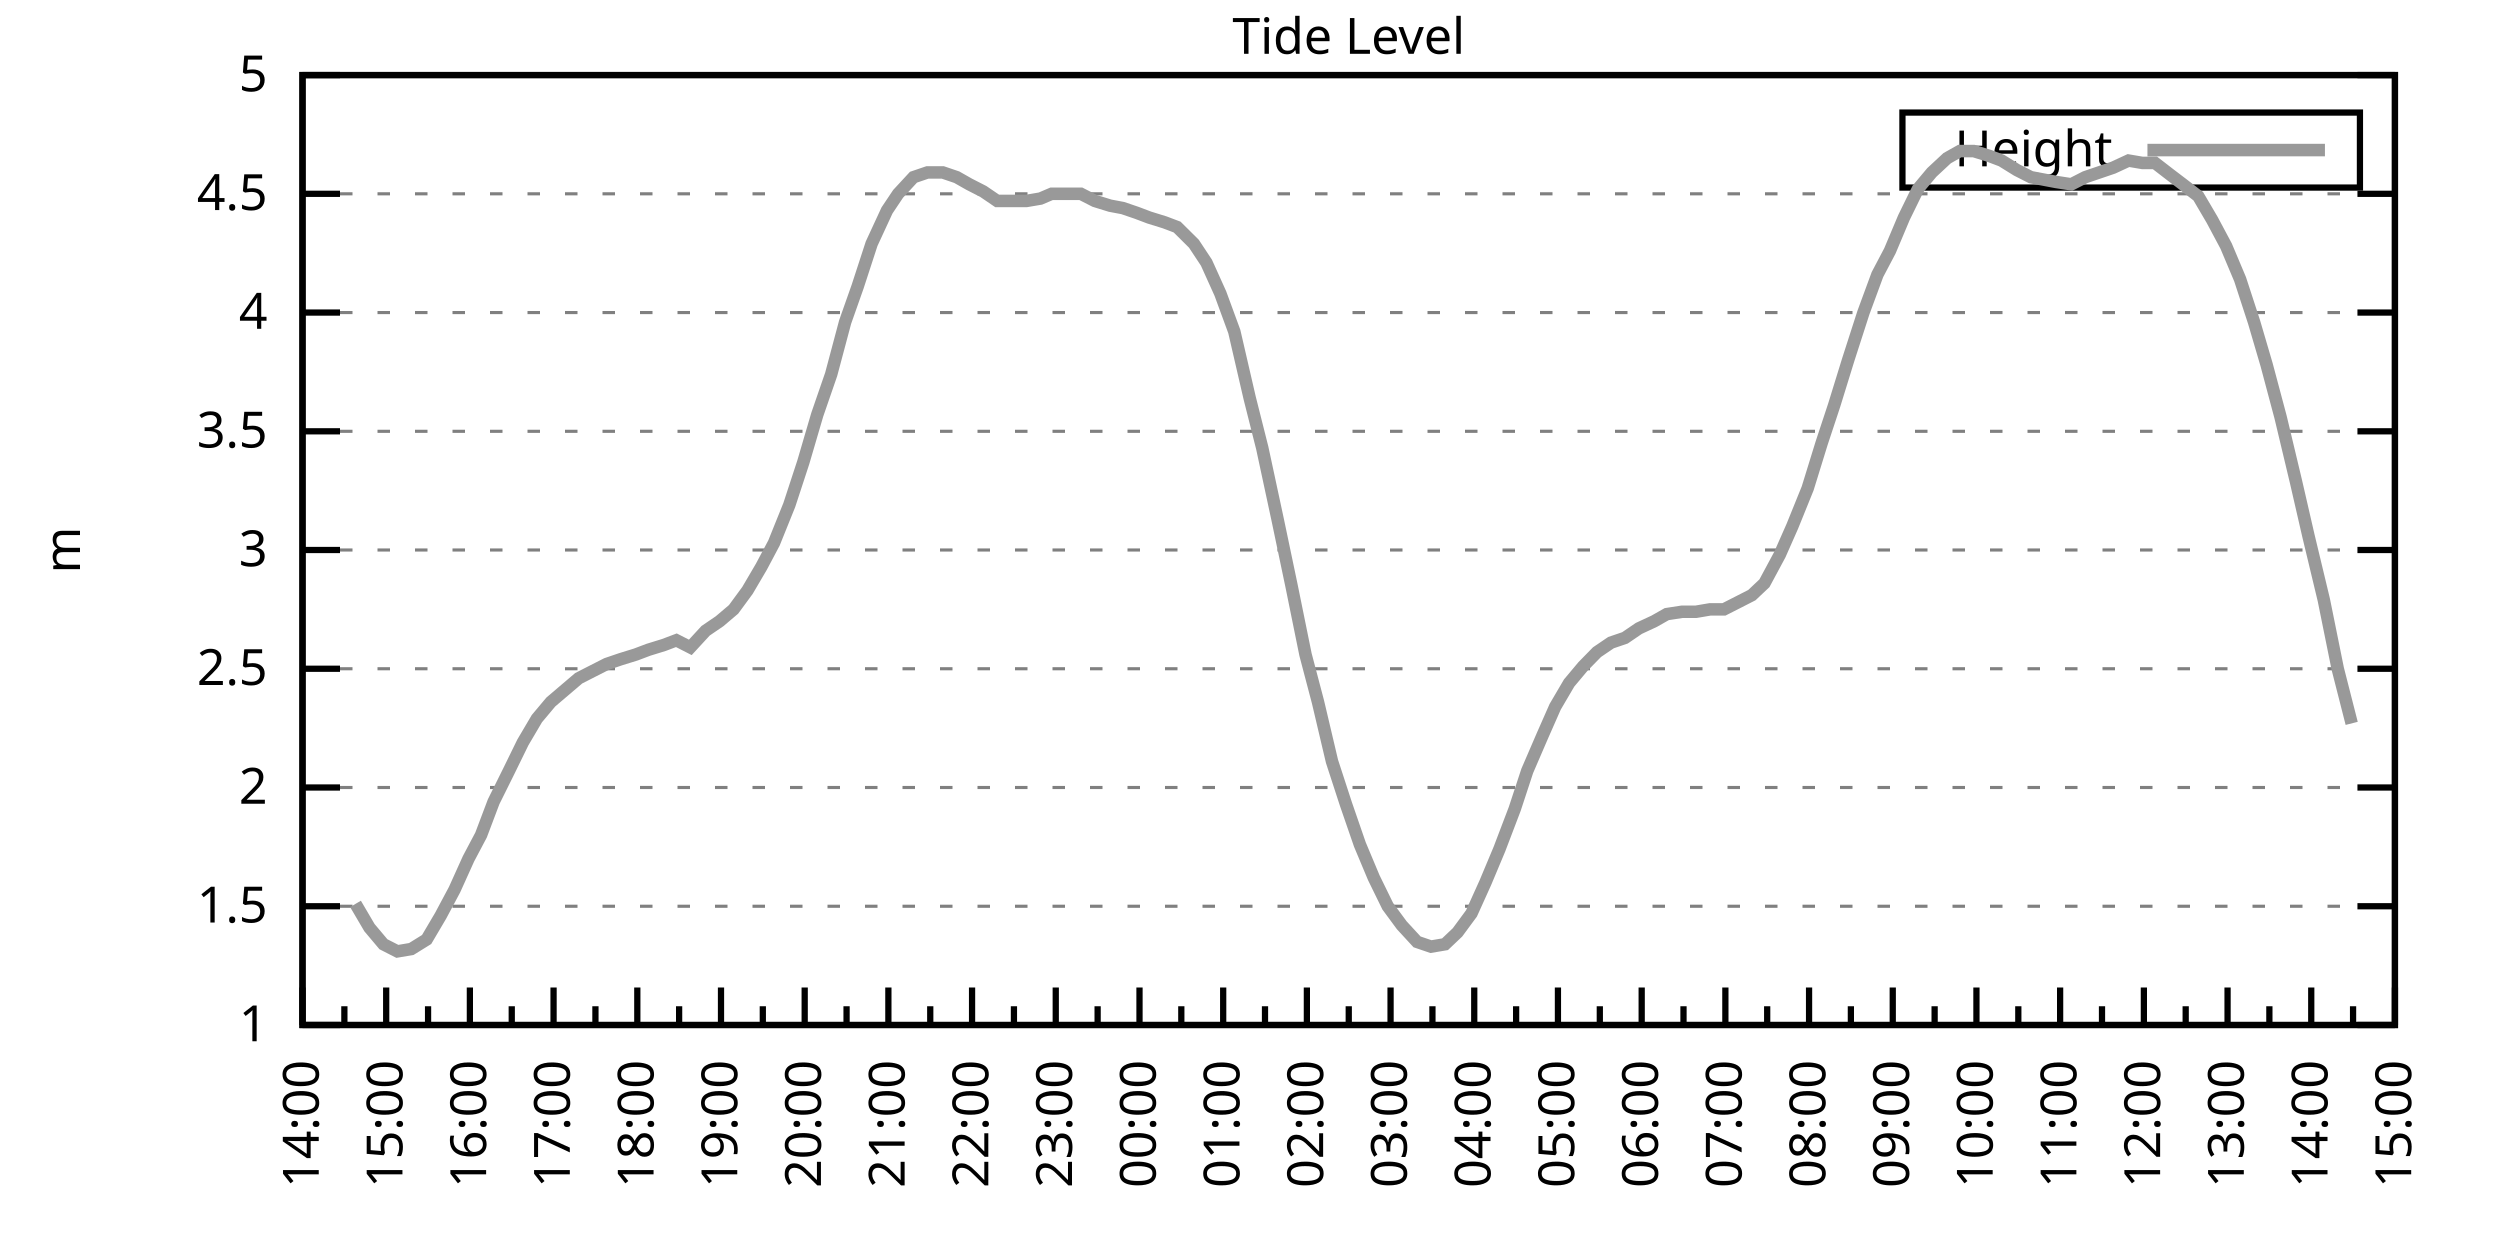
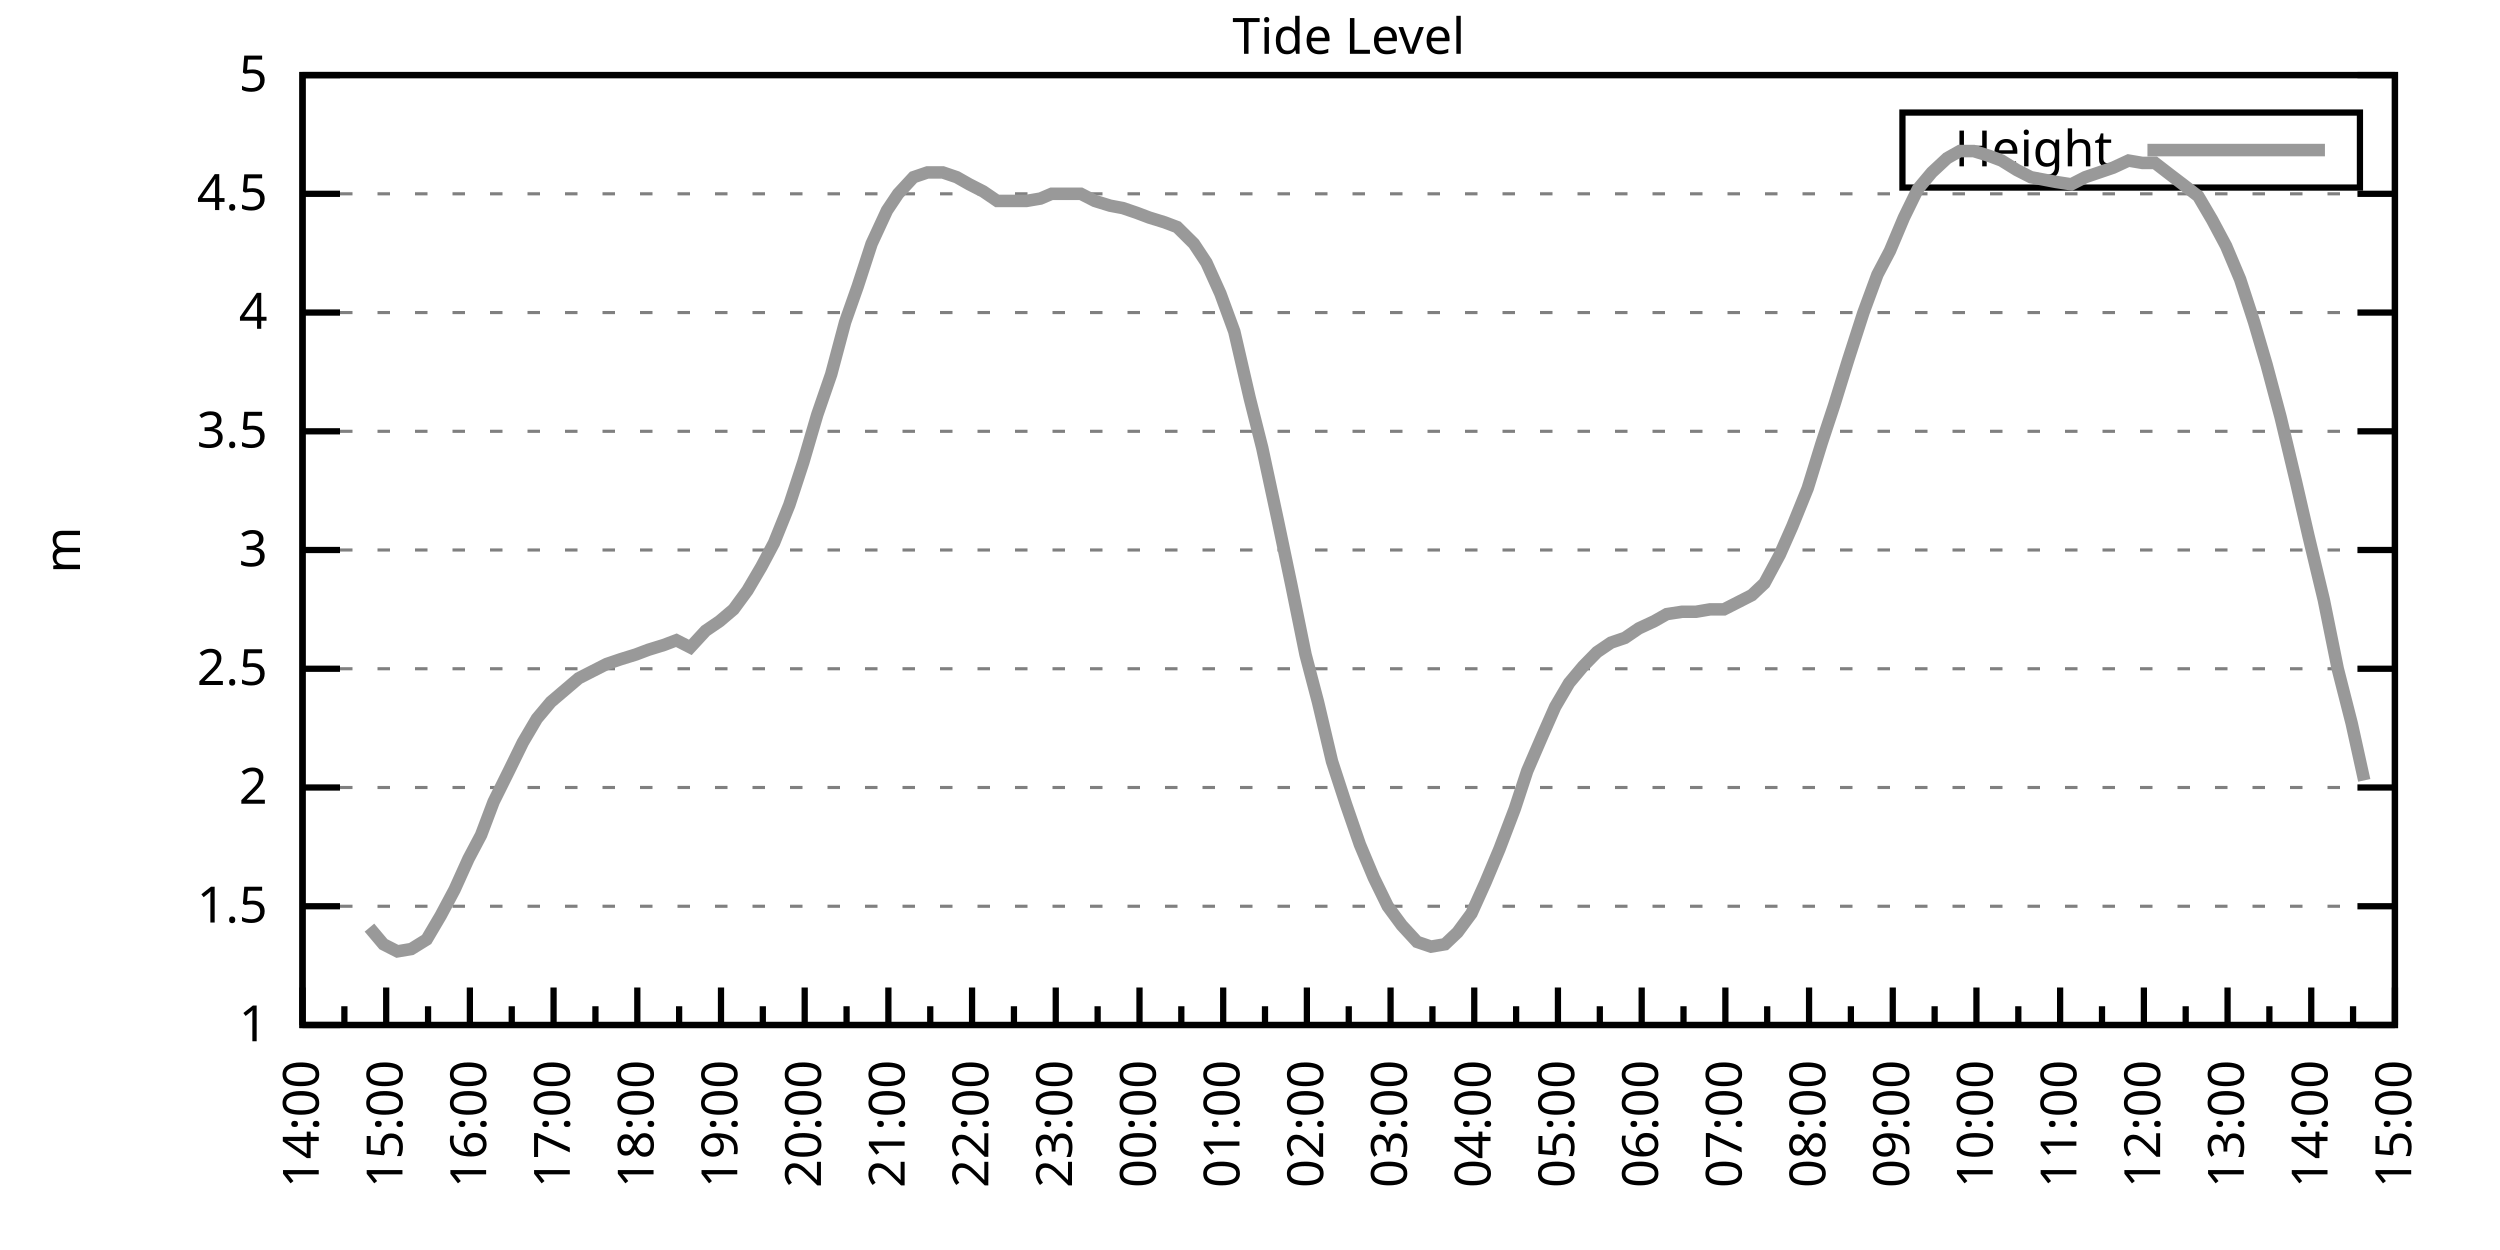
<svg xmlns="http://www.w3.org/2000/svg" xmlns:xlink="http://www.w3.org/1999/xlink" width="400" height="200" viewBox="0 0 400 200">
  <g id="gnuplot_canvas">
    <rect x="0" y="0" width="400" height="200" fill="none" />
    <defs>
      <circle id="gpDot" r="0.5" stroke-width="0.5" stroke="currentColor" />
      <path id="gpPt0" stroke-width="0.333" stroke="currentColor" d="M-1,0 h2 M0,-1 v2" />
      <path id="gpPt1" stroke-width="0.333" stroke="currentColor" d="M-1,-1 L1,1 M1,-1 L-1,1" />
      <path id="gpPt2" stroke-width="0.333" stroke="currentColor" d="M-1,0 L1,0 M0,-1 L0,1 M-1,-1 L1,1 M-1,1 L1,-1" />
      <rect id="gpPt3" stroke-width="0.333" stroke="currentColor" x="-1" y="-1" width="2" height="2" />
      <rect id="gpPt4" stroke-width="0.333" stroke="currentColor" fill="currentColor" x="-1" y="-1" width="2" height="2" />
      <circle id="gpPt5" stroke-width="0.333" stroke="currentColor" cx="0" cy="0" r="1" />
      <use xlink:href="#gpPt5" id="gpPt6" fill="currentColor" stroke="none" />
      <path id="gpPt7" stroke-width="0.333" stroke="currentColor" d="M0,-1.33 L-1.33,0.67 L1.33,0.67 z" />
      <use xlink:href="#gpPt7" id="gpPt8" fill="currentColor" stroke="none" />
      <use xlink:href="#gpPt7" id="gpPt9" stroke="currentColor" transform="rotate(180)" />
      <use xlink:href="#gpPt9" id="gpPt10" fill="currentColor" stroke="none" />
      <use xlink:href="#gpPt3" id="gpPt11" stroke="currentColor" transform="rotate(45)" />
      <use xlink:href="#gpPt11" id="gpPt12" fill="currentColor" stroke="none" />
      <path id="gpPt13" stroke-width="0.333" stroke="currentColor" d="M0,1.330 L1.265,0.411 L0.782,-1.067 L-0.782,-1.076 L-1.265,0.411 z" />
      <use xlink:href="#gpPt13" id="gpPt14" fill="currentColor" stroke="none" />
      <filter id="textbox" filterUnits="objectBoundingBox" x="0" y="0" height="1" width="1">
        <feFlood flood-color="white" flood-opacity="1" result="bgnd" />
        <feComposite in="SourceGraphic" in2="bgnd" operator="atop" />
      </filter>
      <filter id="greybox" filterUnits="objectBoundingBox" x="0" y="0" height="1" width="1">
        <feFlood flood-color="lightgrey" flood-opacity="1" result="grey" />
        <feComposite in="SourceGraphic" in2="grey" operator="atop" />
      </filter>
    </defs>
    <g fill="none" color="white" stroke="currentColor" stroke-width="1.00" stroke-linecap="butt" stroke-linejoin="miter">
</g>
    <g fill="none" color="black" stroke="currentColor" stroke-width="1.00" stroke-linecap="butt" stroke-linejoin="miter">
      <g stroke="none" shape-rendering="crispEdges">
        <polygon fill="rgb(255, 255, 255)" points="48.40,164.00 383.18,164.00 383.18,12.02 48.40,12.02 " />
      </g>
    </g>
    <g fill="none" color="black" stroke="currentColor" stroke-width="1.00" stroke-linecap="butt" stroke-linejoin="miter">
</g>
    <g fill="none" color="black" stroke="black" stroke-width="0.50" stroke-linecap="butt" stroke-linejoin="miter">
</g>
    <g fill="none" color="gray" stroke="currentColor" stroke-width="0.50" stroke-linecap="butt" stroke-linejoin="miter">
      <path stroke="gray" stroke-dasharray="2,4" class="gridline" d="M48.40,164.00 L383.19,164.00  " />
    </g>
    <g fill="none" color="gray" stroke="gray" stroke-width="1.00" stroke-linecap="butt" stroke-linejoin="miter">
</g>
    <g fill="none" color="black" stroke="currentColor" stroke-width="1.00" stroke-linecap="butt" stroke-linejoin="miter">
      <path stroke="black" d="M48.40,164.00 L54.40,164.00 M383.19,164.00 L377.19,164.00  " />
      <g transform="translate(42.80,166.60)" stroke="none" fill="black" font-family="Sans" font-size="8.00" text-anchor="end">
        <text>
          <tspan font-family="Sans"> 1</tspan>
        </text>
      </g>
    </g>
    <g fill="none" color="black" stroke="currentColor" stroke-width="1.00" stroke-linecap="butt" stroke-linejoin="miter">
</g>
    <g fill="none" color="black" stroke="black" stroke-width="0.50" stroke-linecap="butt" stroke-linejoin="miter">
</g>
    <g fill="none" color="gray" stroke="currentColor" stroke-width="0.50" stroke-linecap="butt" stroke-linejoin="miter">
      <path stroke="gray" stroke-dasharray="2,4" class="gridline" d="M48.40,145.00 L383.19,145.00  " />
    </g>
    <g fill="none" color="gray" stroke="gray" stroke-width="1.00" stroke-linecap="butt" stroke-linejoin="miter">
</g>
    <g fill="none" color="black" stroke="currentColor" stroke-width="1.00" stroke-linecap="butt" stroke-linejoin="miter">
      <path stroke="black" d="M48.40,145.00 L54.40,145.00 M383.19,145.00 L377.19,145.00  " />
      <g transform="translate(42.80,147.60)" stroke="none" fill="black" font-family="Sans" font-size="8.00" text-anchor="end">
        <text>
          <tspan font-family="Sans"> 1.5</tspan>
        </text>
      </g>
    </g>
    <g fill="none" color="black" stroke="currentColor" stroke-width="1.00" stroke-linecap="butt" stroke-linejoin="miter">
</g>
    <g fill="none" color="black" stroke="black" stroke-width="0.50" stroke-linecap="butt" stroke-linejoin="miter">
</g>
    <g fill="none" color="gray" stroke="currentColor" stroke-width="0.50" stroke-linecap="butt" stroke-linejoin="miter">
      <path stroke="gray" stroke-dasharray="2,4" class="gridline" d="M48.40,126.00 L383.19,126.00  " />
    </g>
    <g fill="none" color="gray" stroke="gray" stroke-width="1.00" stroke-linecap="butt" stroke-linejoin="miter">
</g>
    <g fill="none" color="black" stroke="currentColor" stroke-width="1.00" stroke-linecap="butt" stroke-linejoin="miter">
      <path stroke="black" d="M48.40,126.00 L54.40,126.00 M383.19,126.00 L377.19,126.00  " />
      <g transform="translate(42.80,128.60)" stroke="none" fill="black" font-family="Sans" font-size="8.00" text-anchor="end">
        <text>
          <tspan font-family="Sans"> 2</tspan>
        </text>
      </g>
    </g>
    <g fill="none" color="black" stroke="currentColor" stroke-width="1.00" stroke-linecap="butt" stroke-linejoin="miter">
</g>
    <g fill="none" color="black" stroke="black" stroke-width="0.50" stroke-linecap="butt" stroke-linejoin="miter">
</g>
    <g fill="none" color="gray" stroke="currentColor" stroke-width="0.50" stroke-linecap="butt" stroke-linejoin="miter">
      <path stroke="gray" stroke-dasharray="2,4" class="gridline" d="M48.40,107.00 L383.19,107.00  " />
    </g>
    <g fill="none" color="gray" stroke="gray" stroke-width="1.00" stroke-linecap="butt" stroke-linejoin="miter">
</g>
    <g fill="none" color="black" stroke="currentColor" stroke-width="1.00" stroke-linecap="butt" stroke-linejoin="miter">
      <path stroke="black" d="M48.40,107.00 L54.40,107.00 M383.19,107.00 L377.19,107.00  " />
      <g transform="translate(42.80,109.60)" stroke="none" fill="black" font-family="Sans" font-size="8.00" text-anchor="end">
        <text>
          <tspan font-family="Sans"> 2.5</tspan>
        </text>
      </g>
    </g>
    <g fill="none" color="black" stroke="currentColor" stroke-width="1.00" stroke-linecap="butt" stroke-linejoin="miter">
</g>
    <g fill="none" color="black" stroke="black" stroke-width="0.50" stroke-linecap="butt" stroke-linejoin="miter">
</g>
    <g fill="none" color="gray" stroke="currentColor" stroke-width="0.50" stroke-linecap="butt" stroke-linejoin="miter">
      <path stroke="gray" stroke-dasharray="2,4" class="gridline" d="M48.40,88.00 L383.19,88.00  " />
    </g>
    <g fill="none" color="gray" stroke="gray" stroke-width="1.00" stroke-linecap="butt" stroke-linejoin="miter">
</g>
    <g fill="none" color="black" stroke="currentColor" stroke-width="1.00" stroke-linecap="butt" stroke-linejoin="miter">
      <path stroke="black" d="M48.40,88.00 L54.40,88.00 M383.19,88.00 L377.19,88.00  " />
      <g transform="translate(42.80,90.60)" stroke="none" fill="black" font-family="Sans" font-size="8.00" text-anchor="end">
        <text>
          <tspan font-family="Sans"> 3</tspan>
        </text>
      </g>
    </g>
    <g fill="none" color="black" stroke="currentColor" stroke-width="1.00" stroke-linecap="butt" stroke-linejoin="miter">
</g>
    <g fill="none" color="black" stroke="black" stroke-width="0.50" stroke-linecap="butt" stroke-linejoin="miter">
</g>
    <g fill="none" color="gray" stroke="currentColor" stroke-width="0.50" stroke-linecap="butt" stroke-linejoin="miter">
      <path stroke="gray" stroke-dasharray="2,4" class="gridline" d="M48.40,69.01 L383.19,69.01  " />
    </g>
    <g fill="none" color="gray" stroke="gray" stroke-width="1.00" stroke-linecap="butt" stroke-linejoin="miter">
</g>
    <g fill="none" color="black" stroke="currentColor" stroke-width="1.00" stroke-linecap="butt" stroke-linejoin="miter">
      <path stroke="black" d="M48.40,69.01 L54.40,69.01 M383.19,69.01 L377.19,69.01  " />
      <g transform="translate(42.80,71.61)" stroke="none" fill="black" font-family="Sans" font-size="8.00" text-anchor="end">
        <text>
          <tspan font-family="Sans"> 3.5</tspan>
        </text>
      </g>
    </g>
    <g fill="none" color="black" stroke="currentColor" stroke-width="1.00" stroke-linecap="butt" stroke-linejoin="miter">
</g>
    <g fill="none" color="black" stroke="black" stroke-width="0.50" stroke-linecap="butt" stroke-linejoin="miter">
</g>
    <g fill="none" color="gray" stroke="currentColor" stroke-width="0.50" stroke-linecap="butt" stroke-linejoin="miter">
      <path stroke="gray" stroke-dasharray="2,4" class="gridline" d="M48.40,50.01 L383.19,50.01  " />
    </g>
    <g fill="none" color="gray" stroke="gray" stroke-width="1.00" stroke-linecap="butt" stroke-linejoin="miter">
</g>
    <g fill="none" color="black" stroke="currentColor" stroke-width="1.00" stroke-linecap="butt" stroke-linejoin="miter">
      <path stroke="black" d="M48.40,50.01 L54.40,50.01 M383.19,50.01 L377.19,50.01  " />
      <g transform="translate(42.80,52.61)" stroke="none" fill="black" font-family="Sans" font-size="8.00" text-anchor="end">
        <text>
          <tspan font-family="Sans"> 4</tspan>
        </text>
      </g>
    </g>
    <g fill="none" color="black" stroke="currentColor" stroke-width="1.00" stroke-linecap="butt" stroke-linejoin="miter">
</g>
    <g fill="none" color="black" stroke="black" stroke-width="0.50" stroke-linecap="butt" stroke-linejoin="miter">
</g>
    <g fill="none" color="gray" stroke="currentColor" stroke-width="0.50" stroke-linecap="butt" stroke-linejoin="miter">
      <path stroke="gray" stroke-dasharray="2,4" class="gridline" d="M48.40,31.01 L383.19,31.01  " />
    </g>
    <g fill="none" color="gray" stroke="gray" stroke-width="1.00" stroke-linecap="butt" stroke-linejoin="miter">
</g>
    <g fill="none" color="black" stroke="currentColor" stroke-width="1.00" stroke-linecap="butt" stroke-linejoin="miter">
      <path stroke="black" d="M48.40,31.01 L54.40,31.01 M383.19,31.01 L377.19,31.01  " />
      <g transform="translate(42.80,33.61)" stroke="none" fill="black" font-family="Sans" font-size="8.00" text-anchor="end">
        <text>
          <tspan font-family="Sans"> 4.5</tspan>
        </text>
      </g>
    </g>
    <g fill="none" color="black" stroke="currentColor" stroke-width="1.00" stroke-linecap="butt" stroke-linejoin="miter">
</g>
    <g fill="none" color="black" stroke="black" stroke-width="0.50" stroke-linecap="butt" stroke-linejoin="miter">
</g>
    <g fill="none" color="gray" stroke="currentColor" stroke-width="0.50" stroke-linecap="butt" stroke-linejoin="miter">
      <path stroke="gray" stroke-dasharray="2,4" class="gridline" d="M48.40,12.01 L383.19,12.01  " />
    </g>
    <g fill="none" color="gray" stroke="gray" stroke-width="1.00" stroke-linecap="butt" stroke-linejoin="miter">
</g>
    <g fill="none" color="black" stroke="currentColor" stroke-width="1.00" stroke-linecap="butt" stroke-linejoin="miter">
      <path stroke="black" d="M48.40,12.01 L54.40,12.01 M383.19,12.01 L377.19,12.01  " />
      <g transform="translate(42.80,14.61)" stroke="none" fill="black" font-family="Sans" font-size="8.00" text-anchor="end">
        <text>
          <tspan font-family="Sans"> 5</tspan>
        </text>
      </g>
    </g>
    <g fill="none" color="black" stroke="currentColor" stroke-width="1.00" stroke-linecap="butt" stroke-linejoin="miter">
      <path stroke="black" d="M48.40,164.00 L48.40,158.00  " />
      <g transform="translate(51.00,169.60) rotate(270)" stroke="none" fill="black" font-family="Sans" font-size="8.00" text-anchor="end">
        <text>
          <tspan font-family="Sans">14:00</tspan>
        </text>
      </g>
    </g>
    <g fill="none" color="black" stroke="currentColor" stroke-width="1.00" stroke-linecap="butt" stroke-linejoin="miter">
      <path stroke="black" d="M55.10,164.00 L55.10,161.00 M61.79,164.00 L61.79,158.00  " />
      <g transform="translate(64.39,169.60) rotate(270)" stroke="none" fill="black" font-family="Sans" font-size="8.00" text-anchor="end">
        <text>
          <tspan font-family="Sans">15:00</tspan>
        </text>
      </g>
    </g>
    <g fill="none" color="black" stroke="currentColor" stroke-width="1.00" stroke-linecap="butt" stroke-linejoin="miter">
      <path stroke="black" d="M68.49,164.00 L68.49,161.00 M75.18,164.00 L75.18,158.00  " />
      <g transform="translate(77.78,169.60) rotate(270)" stroke="none" fill="black" font-family="Sans" font-size="8.00" text-anchor="end">
        <text>
          <tspan font-family="Sans">16:00</tspan>
        </text>
      </g>
    </g>
    <g fill="none" color="black" stroke="currentColor" stroke-width="1.00" stroke-linecap="butt" stroke-linejoin="miter">
      <path stroke="black" d="M81.88,164.00 L81.88,161.00 M88.57,164.00 L88.57,158.00  " />
      <g transform="translate(91.17,169.60) rotate(270)" stroke="none" fill="black" font-family="Sans" font-size="8.00" text-anchor="end">
        <text>
          <tspan font-family="Sans">17:00</tspan>
        </text>
      </g>
    </g>
    <g fill="none" color="black" stroke="currentColor" stroke-width="1.00" stroke-linecap="butt" stroke-linejoin="miter">
      <path stroke="black" d="M95.27,164.00 L95.27,161.00 M101.97,164.00 L101.97,158.00  " />
      <g transform="translate(104.57,169.60) rotate(270)" stroke="none" fill="black" font-family="Sans" font-size="8.00" text-anchor="end">
        <text>
          <tspan font-family="Sans">18:00</tspan>
        </text>
      </g>
    </g>
    <g fill="none" color="black" stroke="currentColor" stroke-width="1.00" stroke-linecap="butt" stroke-linejoin="miter">
      <path stroke="black" d="M108.66,164.00 L108.66,161.00 M115.36,164.00 L115.36,158.00  " />
      <g transform="translate(117.96,169.60) rotate(270)" stroke="none" fill="black" font-family="Sans" font-size="8.00" text-anchor="end">
        <text>
          <tspan font-family="Sans">19:00</tspan>
        </text>
      </g>
    </g>
    <g fill="none" color="black" stroke="currentColor" stroke-width="1.00" stroke-linecap="butt" stroke-linejoin="miter">
      <path stroke="black" d="M122.05,164.00 L122.05,161.00 M128.75,164.00 L128.75,158.00  " />
      <g transform="translate(131.35,169.60) rotate(270)" stroke="none" fill="black" font-family="Sans" font-size="8.00" text-anchor="end">
        <text>
          <tspan font-family="Sans">20:00</tspan>
        </text>
      </g>
    </g>
    <g fill="none" color="black" stroke="currentColor" stroke-width="1.00" stroke-linecap="butt" stroke-linejoin="miter">
      <path stroke="black" d="M135.45,164.00 L135.45,161.00 M142.14,164.00 L142.14,158.00  " />
      <g transform="translate(144.74,169.60) rotate(270)" stroke="none" fill="black" font-family="Sans" font-size="8.00" text-anchor="end">
        <text>
          <tspan font-family="Sans">21:00</tspan>
        </text>
      </g>
    </g>
    <g fill="none" color="black" stroke="currentColor" stroke-width="1.00" stroke-linecap="butt" stroke-linejoin="miter">
      <path stroke="black" d="M148.84,164.00 L148.84,161.00 M155.53,164.00 L155.53,158.00  " />
      <g transform="translate(158.13,169.60) rotate(270)" stroke="none" fill="black" font-family="Sans" font-size="8.00" text-anchor="end">
        <text>
          <tspan font-family="Sans">22:00</tspan>
        </text>
      </g>
    </g>
    <g fill="none" color="black" stroke="currentColor" stroke-width="1.00" stroke-linecap="butt" stroke-linejoin="miter">
      <path stroke="black" d="M162.23,164.00 L162.23,161.00 M168.92,164.00 L168.92,158.00  " />
      <g transform="translate(171.52,169.60) rotate(270)" stroke="none" fill="black" font-family="Sans" font-size="8.00" text-anchor="end">
        <text>
          <tspan font-family="Sans">23:00</tspan>
        </text>
      </g>
    </g>
    <g fill="none" color="black" stroke="currentColor" stroke-width="1.00" stroke-linecap="butt" stroke-linejoin="miter">
      <path stroke="black" d="M175.62,164.00 L175.62,161.00 M182.32,164.00 L182.32,158.00  " />
      <g transform="translate(184.92,169.60) rotate(270)" stroke="none" fill="black" font-family="Sans" font-size="8.00" text-anchor="end">
        <text>
          <tspan font-family="Sans">00:00</tspan>
        </text>
      </g>
    </g>
    <g fill="none" color="black" stroke="currentColor" stroke-width="1.00" stroke-linecap="butt" stroke-linejoin="miter">
      <path stroke="black" d="M189.01,164.00 L189.01,161.00 M195.71,164.00 L195.71,158.00  " />
      <g transform="translate(198.31,169.60) rotate(270)" stroke="none" fill="black" font-family="Sans" font-size="8.00" text-anchor="end">
        <text>
          <tspan font-family="Sans">01:00</tspan>
        </text>
      </g>
    </g>
    <g fill="none" color="black" stroke="currentColor" stroke-width="1.00" stroke-linecap="butt" stroke-linejoin="miter">
      <path stroke="black" d="M202.40,164.00 L202.40,161.00 M209.10,164.00 L209.10,158.00  " />
      <g transform="translate(211.70,169.60) rotate(270)" stroke="none" fill="black" font-family="Sans" font-size="8.00" text-anchor="end">
        <text>
          <tspan font-family="Sans">02:00</tspan>
        </text>
      </g>
    </g>
    <g fill="none" color="black" stroke="currentColor" stroke-width="1.00" stroke-linecap="butt" stroke-linejoin="miter">
      <path stroke="black" d="M215.80,164.00 L215.80,161.00 M222.49,164.00 L222.49,158.00  " />
      <g transform="translate(225.09,169.60) rotate(270)" stroke="none" fill="black" font-family="Sans" font-size="8.00" text-anchor="end">
        <text>
          <tspan font-family="Sans">03:00</tspan>
        </text>
      </g>
    </g>
    <g fill="none" color="black" stroke="currentColor" stroke-width="1.00" stroke-linecap="butt" stroke-linejoin="miter">
      <path stroke="black" d="M229.19,164.00 L229.19,161.00 M235.88,164.00 L235.88,158.00  " />
      <g transform="translate(238.48,169.60) rotate(270)" stroke="none" fill="black" font-family="Sans" font-size="8.00" text-anchor="end">
        <text>
          <tspan font-family="Sans">04:00</tspan>
        </text>
      </g>
    </g>
    <g fill="none" color="black" stroke="currentColor" stroke-width="1.00" stroke-linecap="butt" stroke-linejoin="miter">
      <path stroke="black" d="M242.58,164.00 L242.58,161.00 M249.27,164.00 L249.27,158.00  " />
      <g transform="translate(251.87,169.60) rotate(270)" stroke="none" fill="black" font-family="Sans" font-size="8.00" text-anchor="end">
        <text>
          <tspan font-family="Sans">05:00</tspan>
        </text>
      </g>
    </g>
    <g fill="none" color="black" stroke="currentColor" stroke-width="1.00" stroke-linecap="butt" stroke-linejoin="miter">
      <path stroke="black" d="M255.97,164.00 L255.97,161.00 M262.67,164.00 L262.67,158.00  " />
      <g transform="translate(265.27,169.60) rotate(270)" stroke="none" fill="black" font-family="Sans" font-size="8.00" text-anchor="end">
        <text>
          <tspan font-family="Sans">06:00</tspan>
        </text>
      </g>
    </g>
    <g fill="none" color="black" stroke="currentColor" stroke-width="1.00" stroke-linecap="butt" stroke-linejoin="miter">
      <path stroke="black" d="M269.36,164.00 L269.36,161.00 M276.06,164.00 L276.06,158.00  " />
      <g transform="translate(278.66,169.60) rotate(270)" stroke="none" fill="black" font-family="Sans" font-size="8.00" text-anchor="end">
        <text>
          <tspan font-family="Sans">07:00</tspan>
        </text>
      </g>
    </g>
    <g fill="none" color="black" stroke="currentColor" stroke-width="1.00" stroke-linecap="butt" stroke-linejoin="miter">
      <path stroke="black" d="M282.75,164.00 L282.75,161.00 M289.45,164.00 L289.45,158.00  " />
      <g transform="translate(292.05,169.60) rotate(270)" stroke="none" fill="black" font-family="Sans" font-size="8.00" text-anchor="end">
        <text>
          <tspan font-family="Sans">08:00</tspan>
        </text>
      </g>
    </g>
    <g fill="none" color="black" stroke="currentColor" stroke-width="1.00" stroke-linecap="butt" stroke-linejoin="miter">
      <path stroke="black" d="M296.14,164.00 L296.14,161.00 M302.84,164.00 L302.84,158.00  " />
      <g transform="translate(305.44,169.60) rotate(270)" stroke="none" fill="black" font-family="Sans" font-size="8.00" text-anchor="end">
        <text>
          <tspan font-family="Sans">09:00</tspan>
        </text>
      </g>
    </g>
    <g fill="none" color="black" stroke="currentColor" stroke-width="1.00" stroke-linecap="butt" stroke-linejoin="miter">
      <path stroke="black" d="M309.54,164.00 L309.54,161.00 M316.23,164.00 L316.23,158.00  " />
      <g transform="translate(318.83,169.60) rotate(270)" stroke="none" fill="black" font-family="Sans" font-size="8.00" text-anchor="end">
        <text>
          <tspan font-family="Sans">10:00</tspan>
        </text>
      </g>
    </g>
    <g fill="none" color="black" stroke="currentColor" stroke-width="1.00" stroke-linecap="butt" stroke-linejoin="miter">
      <path stroke="black" d="M322.93,164.00 L322.93,161.00 M329.62,164.00 L329.62,158.00  " />
      <g transform="translate(332.22,169.60) rotate(270)" stroke="none" fill="black" font-family="Sans" font-size="8.00" text-anchor="end">
        <text>
          <tspan font-family="Sans">11:00</tspan>
        </text>
      </g>
    </g>
    <g fill="none" color="black" stroke="currentColor" stroke-width="1.00" stroke-linecap="butt" stroke-linejoin="miter">
      <path stroke="black" d="M336.32,164.00 L336.32,161.00 M343.02,164.00 L343.02,158.00  " />
      <g transform="translate(345.62,169.60) rotate(270)" stroke="none" fill="black" font-family="Sans" font-size="8.00" text-anchor="end">
        <text>
          <tspan font-family="Sans">12:00</tspan>
        </text>
      </g>
    </g>
    <g fill="none" color="black" stroke="currentColor" stroke-width="1.00" stroke-linecap="butt" stroke-linejoin="miter">
      <path stroke="black" d="M349.71,164.00 L349.71,161.00 M356.41,164.00 L356.41,158.00  " />
      <g transform="translate(359.01,169.60) rotate(270)" stroke="none" fill="black" font-family="Sans" font-size="8.00" text-anchor="end">
        <text>
          <tspan font-family="Sans">13:00</tspan>
        </text>
      </g>
    </g>
    <g fill="none" color="black" stroke="currentColor" stroke-width="1.00" stroke-linecap="butt" stroke-linejoin="miter">
      <path stroke="black" d="M363.10,164.00 L363.10,161.00 M369.80,164.00 L369.80,158.00  " />
      <g transform="translate(372.40,169.60) rotate(270)" stroke="none" fill="black" font-family="Sans" font-size="8.00" text-anchor="end">
        <text>
          <tspan font-family="Sans">14:00</tspan>
        </text>
      </g>
    </g>
    <g fill="none" color="black" stroke="currentColor" stroke-width="1.00" stroke-linecap="butt" stroke-linejoin="miter">
      <path stroke="black" d="M376.49,164.00 L376.49,161.00 M383.19,164.00 L383.19,158.00  " />
      <g transform="translate(385.79,169.60) rotate(270)" stroke="none" fill="black" font-family="Sans" font-size="8.00" text-anchor="end">
        <text>
          <tspan font-family="Sans">15:00</tspan>
        </text>
      </g>
    </g>
    <g fill="none" color="black" stroke="currentColor" stroke-width="1.00" stroke-linecap="butt" stroke-linejoin="miter">
</g>
    <g fill="none" color="black" stroke="currentColor" stroke-width="1.00" stroke-linecap="butt" stroke-linejoin="miter">
      <path stroke="black" d="M48.40,12.01 L48.40,164.00 L383.19,164.00 L383.19,12.01 L48.40,12.01 Z  " />
    </g>
    <g fill="none" color="black" stroke="currentColor" stroke-width="1.00" stroke-linecap="butt" stroke-linejoin="miter">
      <g transform="translate(12.80,88.01) rotate(270)" stroke="none" fill="black" font-family="Sans" font-size="8.00" text-anchor="middle">
        <text>
          <tspan font-family="Sans">m</tspan>
        </text>
      </g>
    </g>
    <g fill="none" color="black" stroke="currentColor" stroke-width="1.00" stroke-linecap="butt" stroke-linejoin="miter">
</g>
    <g fill="none" color="black" stroke="currentColor" stroke-width="1.00" stroke-linecap="butt" stroke-linejoin="miter">
      <path stroke="black" d="M304.39,30.01 L304.39,18.01 L377.59,18.01 L377.59,30.01 L304.39,30.01 Z  " />
    </g>
    <g id="Tide_level_plot_1">
      <g fill="none" color="white" stroke="black" stroke-width="2.00" stroke-linecap="butt" stroke-linejoin="miter">
</g>
      <g fill="none" color="black" stroke="currentColor" stroke-width="2.00" stroke-linecap="butt" stroke-linejoin="miter">
        <g transform="translate(337.99,26.61)" stroke="none" fill="black" font-family="Sans" font-size="8.00" text-anchor="end">
          <text>
            <tspan font-family="Sans">Height</tspan>
          </text>
        </g>
      </g>
      <g fill="none" color="black" stroke="currentColor" stroke-width="2.00" stroke-linecap="butt" stroke-linejoin="miter">
-         <path stroke="rgb(153, 153, 153)" d="M343.59,24.01 L371.99,24.01 M56.88,144.62 L59.11,148.42 L61.35,151.08 L63.58,152.22 L65.81,151.84 L68.26,150.32   L70.50,146.52 L72.73,142.34 L74.96,137.40 L76.97,133.60 L78.98,128.28 L81.43,123.34 L83.66,118.78 L85.90,114.98   L88.13,112.32 L90.36,110.42 L92.59,108.52 L94.82,107.38 L97.06,106.24 L99.29,105.48 L101.74,104.72 L103.75,103.96   L106.21,103.20 L108.22,102.44 L110.45,103.58 L112.90,100.92 L115.13,99.40 L117.37,97.50 L119.60,94.46 L121.83,90.66   L123.84,86.87 L126.29,80.79 L128.53,73.95 L130.76,66.35 L132.99,59.89 L135.22,51.53 L137.23,45.83 L139.46,38.99   L141.92,33.67 L143.70,31.01 L146.16,28.35 L148.39,27.59 L150.85,27.59 L153.08,28.35 L155.09,29.49 L157.32,30.63   L159.55,32.15 L162.01,32.15 L164.24,32.15 L166.47,31.77 L168.25,31.01 L170.71,31.01 L172.94,31.01 L175.17,32.15   L177.63,32.91 L179.64,33.29 L181.87,34.05 L183.88,34.81 L186.33,35.57 L188.34,36.33 L191.02,38.99 L193.03,42.03   L195.26,46.97 L197.49,53.05 L199.95,63.69 L201.96,71.67 L204.41,83.07 L206.64,93.70 L208.88,104.72 L210.88,112.32   L213.12,121.82 L215.35,128.66 L217.58,135.12 L219.81,140.44 L222.04,145.00 L224.28,148.04 L226.73,150.70 L228.96,151.46   L231.20,151.08 L233.20,149.18 L235.44,146.14 L237.67,141.20 L239.90,135.88 L242.36,129.42 L244.36,123.34 L246.82,117.64   L248.83,113.08 L251.06,109.28 L253.29,106.62 L255.52,104.34 L257.76,102.82 L259.99,102.06 L262.22,100.54 L264.67,99.40   L266.68,98.26 L269.14,97.88 L271.37,97.88 L273.60,97.50 L275.83,97.50 L278.07,96.36 L280.30,95.22 L282.31,93.32   L284.76,88.76 L286.77,84.21 L289.23,78.13 L291.46,70.91 L293.47,64.83 L295.70,57.61 L298.15,50.01 L300.39,43.93   L302.39,40.13 L304.63,34.81 L306.86,30.25 L309.09,27.59 L311.54,25.31 L313.55,24.17 L315.79,24.17 L318.24,24.93   L320.25,25.69 L322.70,27.21 L324.94,28.35 L326.95,28.73 L328.95,29.11 L331.41,29.49 L333.64,28.35 L335.87,27.59   L338.10,26.83 L340.56,25.69 L342.79,26.07 L344.80,26.07 L347.26,27.97 L349.26,29.49 L351.72,31.39 L353.95,35.19   L356.18,39.37 L358.42,44.69 L360.65,51.53 L362.66,58.37 L364.89,66.73 L367.34,76.99 L369.35,85.73 L371.81,95.98   L374.04,107.00 L376.27,115.74  " />
+         <path stroke="rgb(153, 153, 153)" d="M343.59,24.01 L371.99,24.01 M59.11,148.42 L61.35,151.08 L63.58,152.22 L65.81,151.84 L68.26,150.32 L70.50,146.52   L72.73,142.34 L74.96,137.40 L76.97,133.60 L78.98,128.28 L81.43,123.34 L83.66,118.78 L85.90,114.98 L88.13,112.32   L90.36,110.42 L92.59,108.52 L94.82,107.38 L97.06,106.24 L99.29,105.48 L101.74,104.72 L103.75,103.96 L106.21,103.20   L108.22,102.44 L110.45,103.58 L112.90,100.92 L115.13,99.40 L117.37,97.50 L119.60,94.46 L121.83,90.66 L123.84,86.87   L126.29,80.79 L128.53,73.95 L130.76,66.35 L132.99,59.89 L135.22,51.53 L137.23,45.83 L139.46,38.99 L141.92,33.67   L143.70,31.01 L146.16,28.35 L148.39,27.59 L150.85,27.59 L153.08,28.35 L155.09,29.49 L157.32,30.63 L159.55,32.15   L162.01,32.15 L164.24,32.15 L166.47,31.77 L168.25,31.01 L170.71,31.01 L172.94,31.01 L175.17,32.15 L177.63,32.91   L179.64,33.29 L181.87,34.05 L183.88,34.81 L186.33,35.57 L188.34,36.33 L191.02,38.99 L193.03,42.03 L195.26,46.97   L197.49,53.05 L199.95,63.69 L201.96,71.67 L204.41,83.07 L206.64,93.70 L208.88,104.72 L210.88,112.32 L213.12,121.82   L215.35,128.66 L217.58,135.12 L219.81,140.44 L222.04,145.00 L224.28,148.04 L226.73,150.70 L228.96,151.46 L231.20,151.08   L233.20,149.18 L235.44,146.14 L237.67,141.20 L239.90,135.88 L242.36,129.42 L244.36,123.34 L246.82,117.64 L248.83,113.08   L251.06,109.28 L253.29,106.62 L255.52,104.34 L257.76,102.82 L259.99,102.06 L262.22,100.54 L264.67,99.40 L266.68,98.26   L269.14,97.88 L271.37,97.88 L273.60,97.50 L275.83,97.50 L278.07,96.36 L280.30,95.22 L282.31,93.32 L284.76,88.76   L286.77,84.21 L289.23,78.13 L291.46,70.91 L293.47,64.83 L295.70,57.61 L298.15,50.01 L300.39,43.93 L302.39,40.13   L304.63,34.81 L306.86,30.25 L309.09,27.59 L311.54,25.31 L313.55,24.17 L315.79,24.17 L318.24,24.93 L320.25,25.69   L322.70,27.21 L324.94,28.35 L326.95,28.73 L328.95,29.11 L331.41,29.49 L333.64,28.35 L335.87,27.59 L338.10,26.83   L340.56,25.69 L342.79,26.07 L344.80,26.07 L347.26,27.97 L349.26,29.49 L351.72,31.39 L353.95,35.19 L356.18,39.37   L358.42,44.69 L360.65,51.53 L362.66,58.37 L364.89,66.73 L367.34,76.99 L369.35,85.73 L371.81,95.98 L374.04,107.00   L376.27,115.74 L378.28,124.86  " />
      </g>
    </g>
    <g fill="none" color="black" stroke="currentColor" stroke-width="2.00" stroke-linecap="butt" stroke-linejoin="miter">
</g>
    <g fill="none" color="black" stroke="black" stroke-width="1.00" stroke-linecap="butt" stroke-linejoin="miter">
</g>
    <g fill="none" color="black" stroke="currentColor" stroke-width="1.00" stroke-linecap="butt" stroke-linejoin="miter">
      <path stroke="black" d="M48.40,12.01 L48.40,164.00 L383.19,164.00 L383.19,12.01 L48.40,12.01 Z  " />
    </g>
    <g fill="none" color="black" stroke="currentColor" stroke-width="1.00" stroke-linecap="butt" stroke-linejoin="miter">
      <g transform="translate(215.79,8.61)" stroke="none" fill="black" font-family="Sans" font-size="8.00" text-anchor="middle">
        <text>
          <tspan font-family="Sans">Tide Level</tspan>
        </text>
      </g>
    </g>
    <g fill="none" color="black" stroke="currentColor" stroke-width="1.00" stroke-linecap="butt" stroke-linejoin="miter">
</g>
  </g>
</svg>
